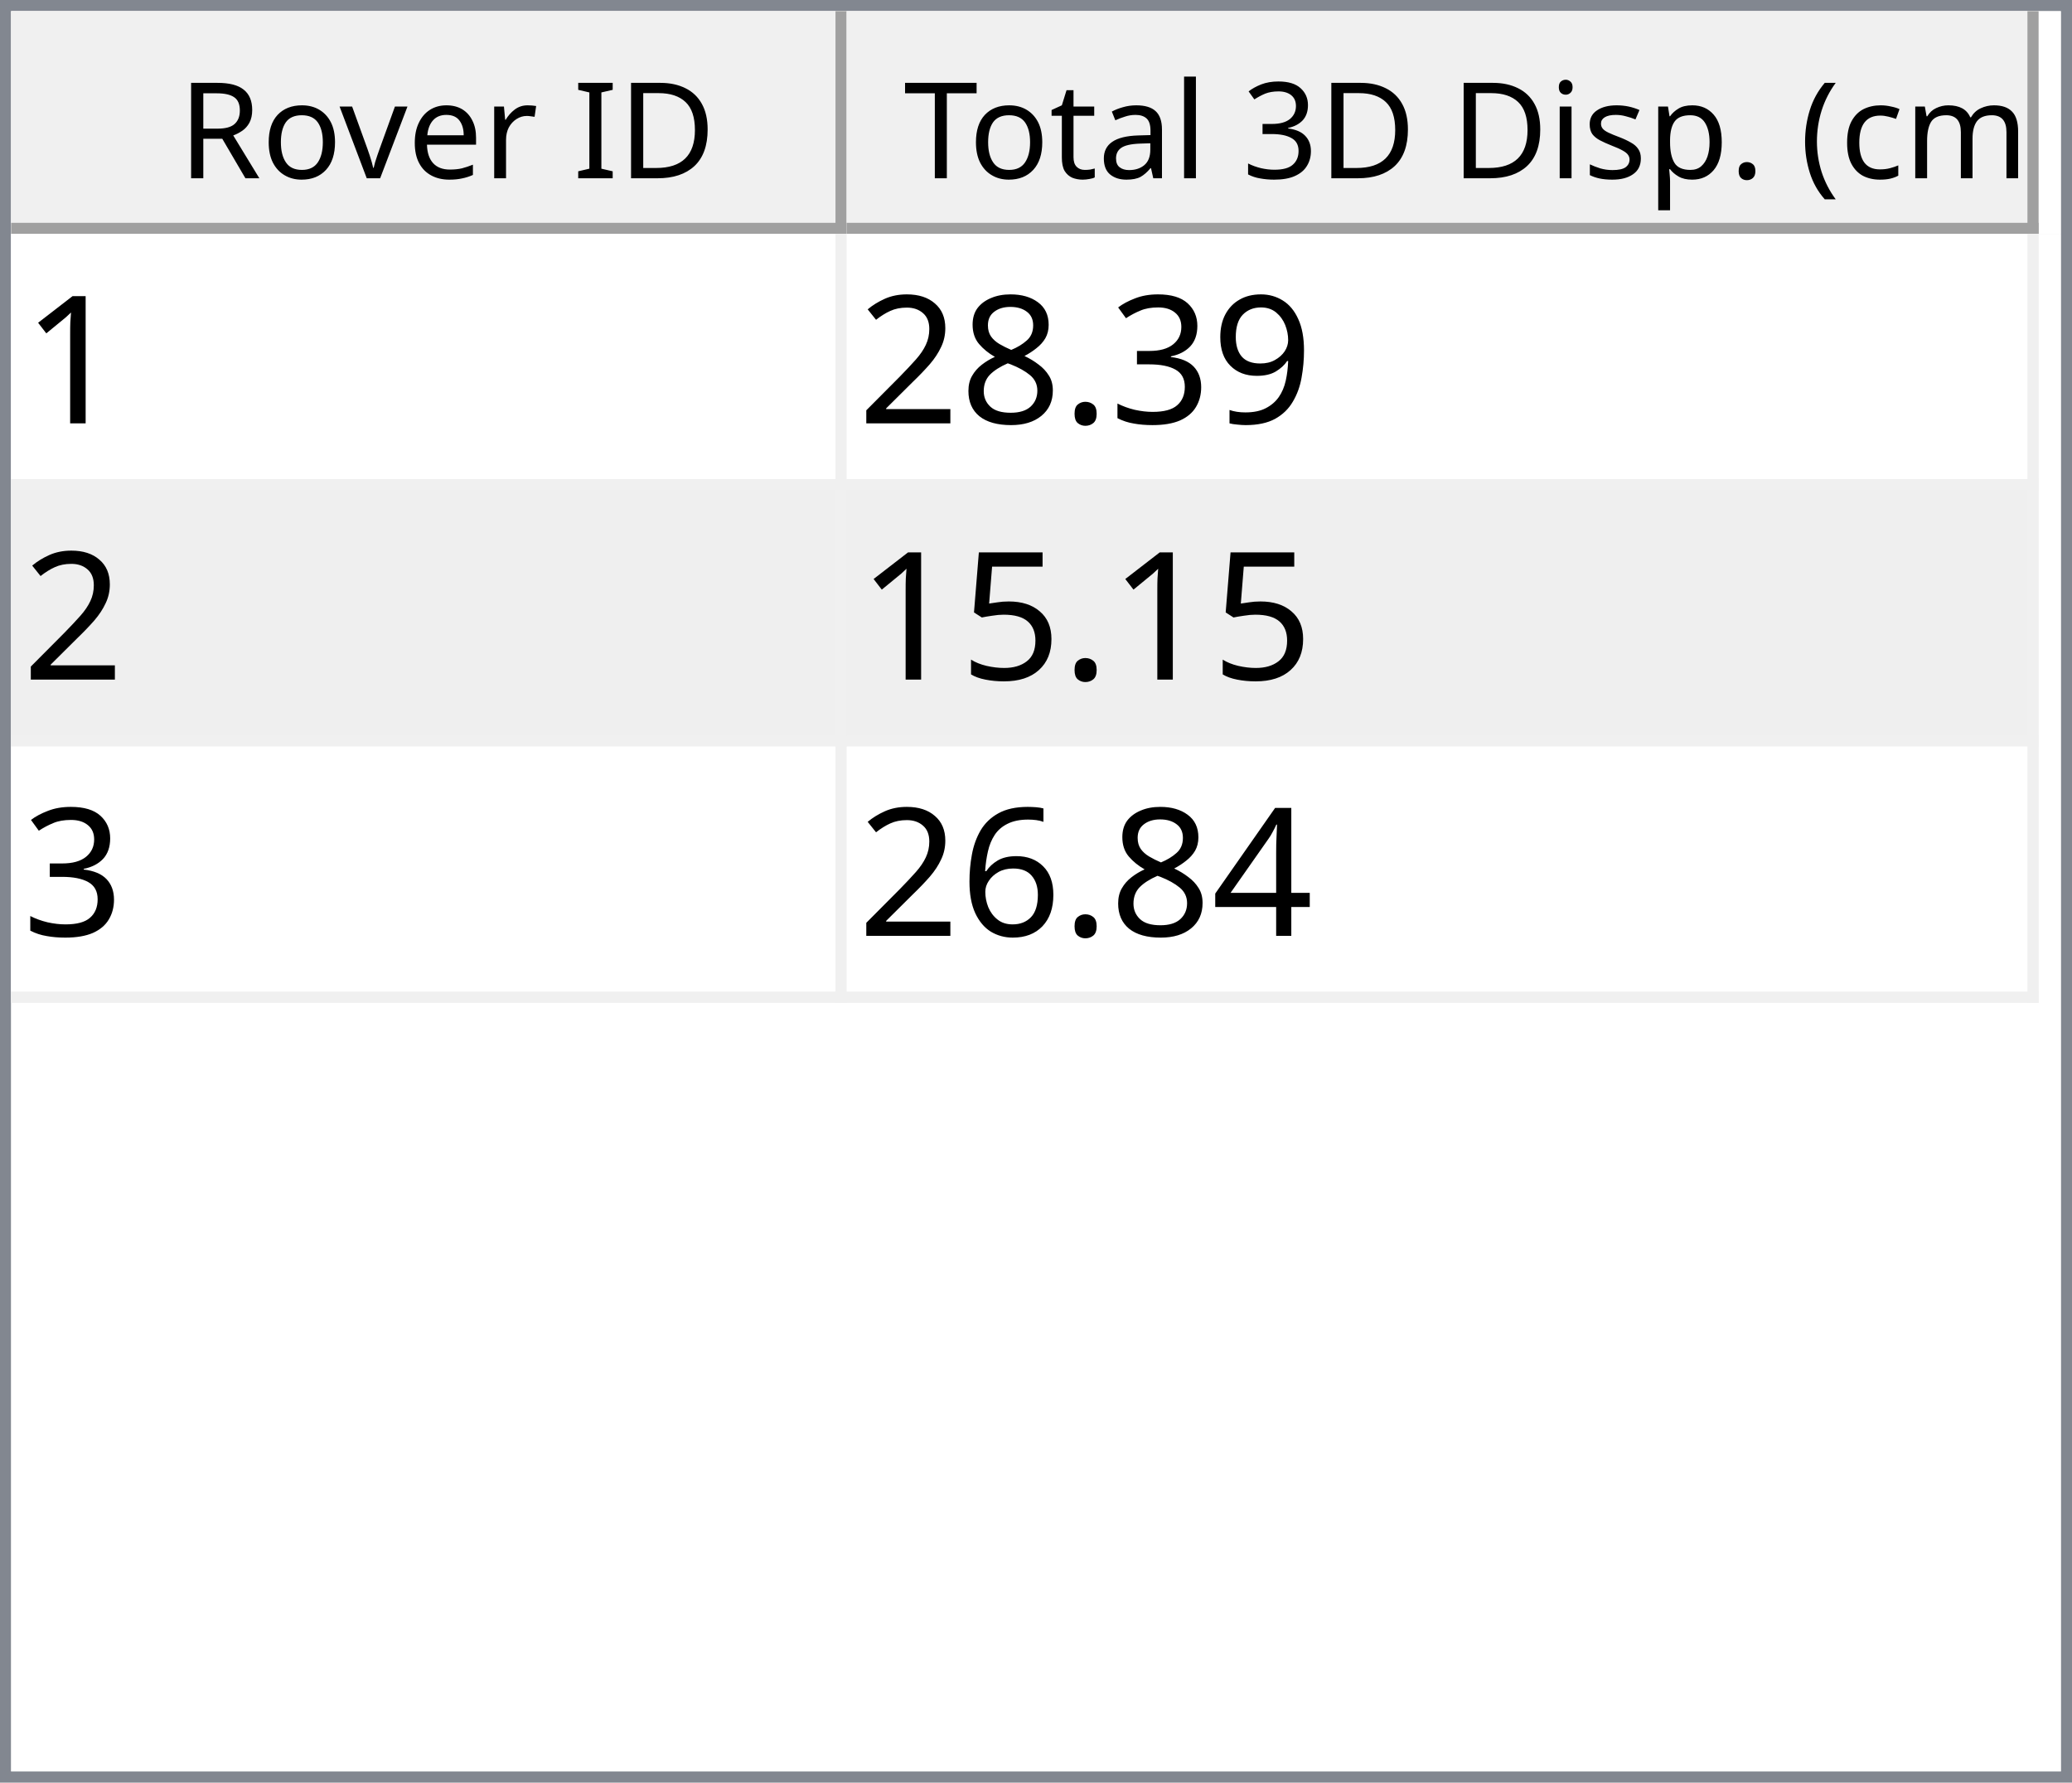
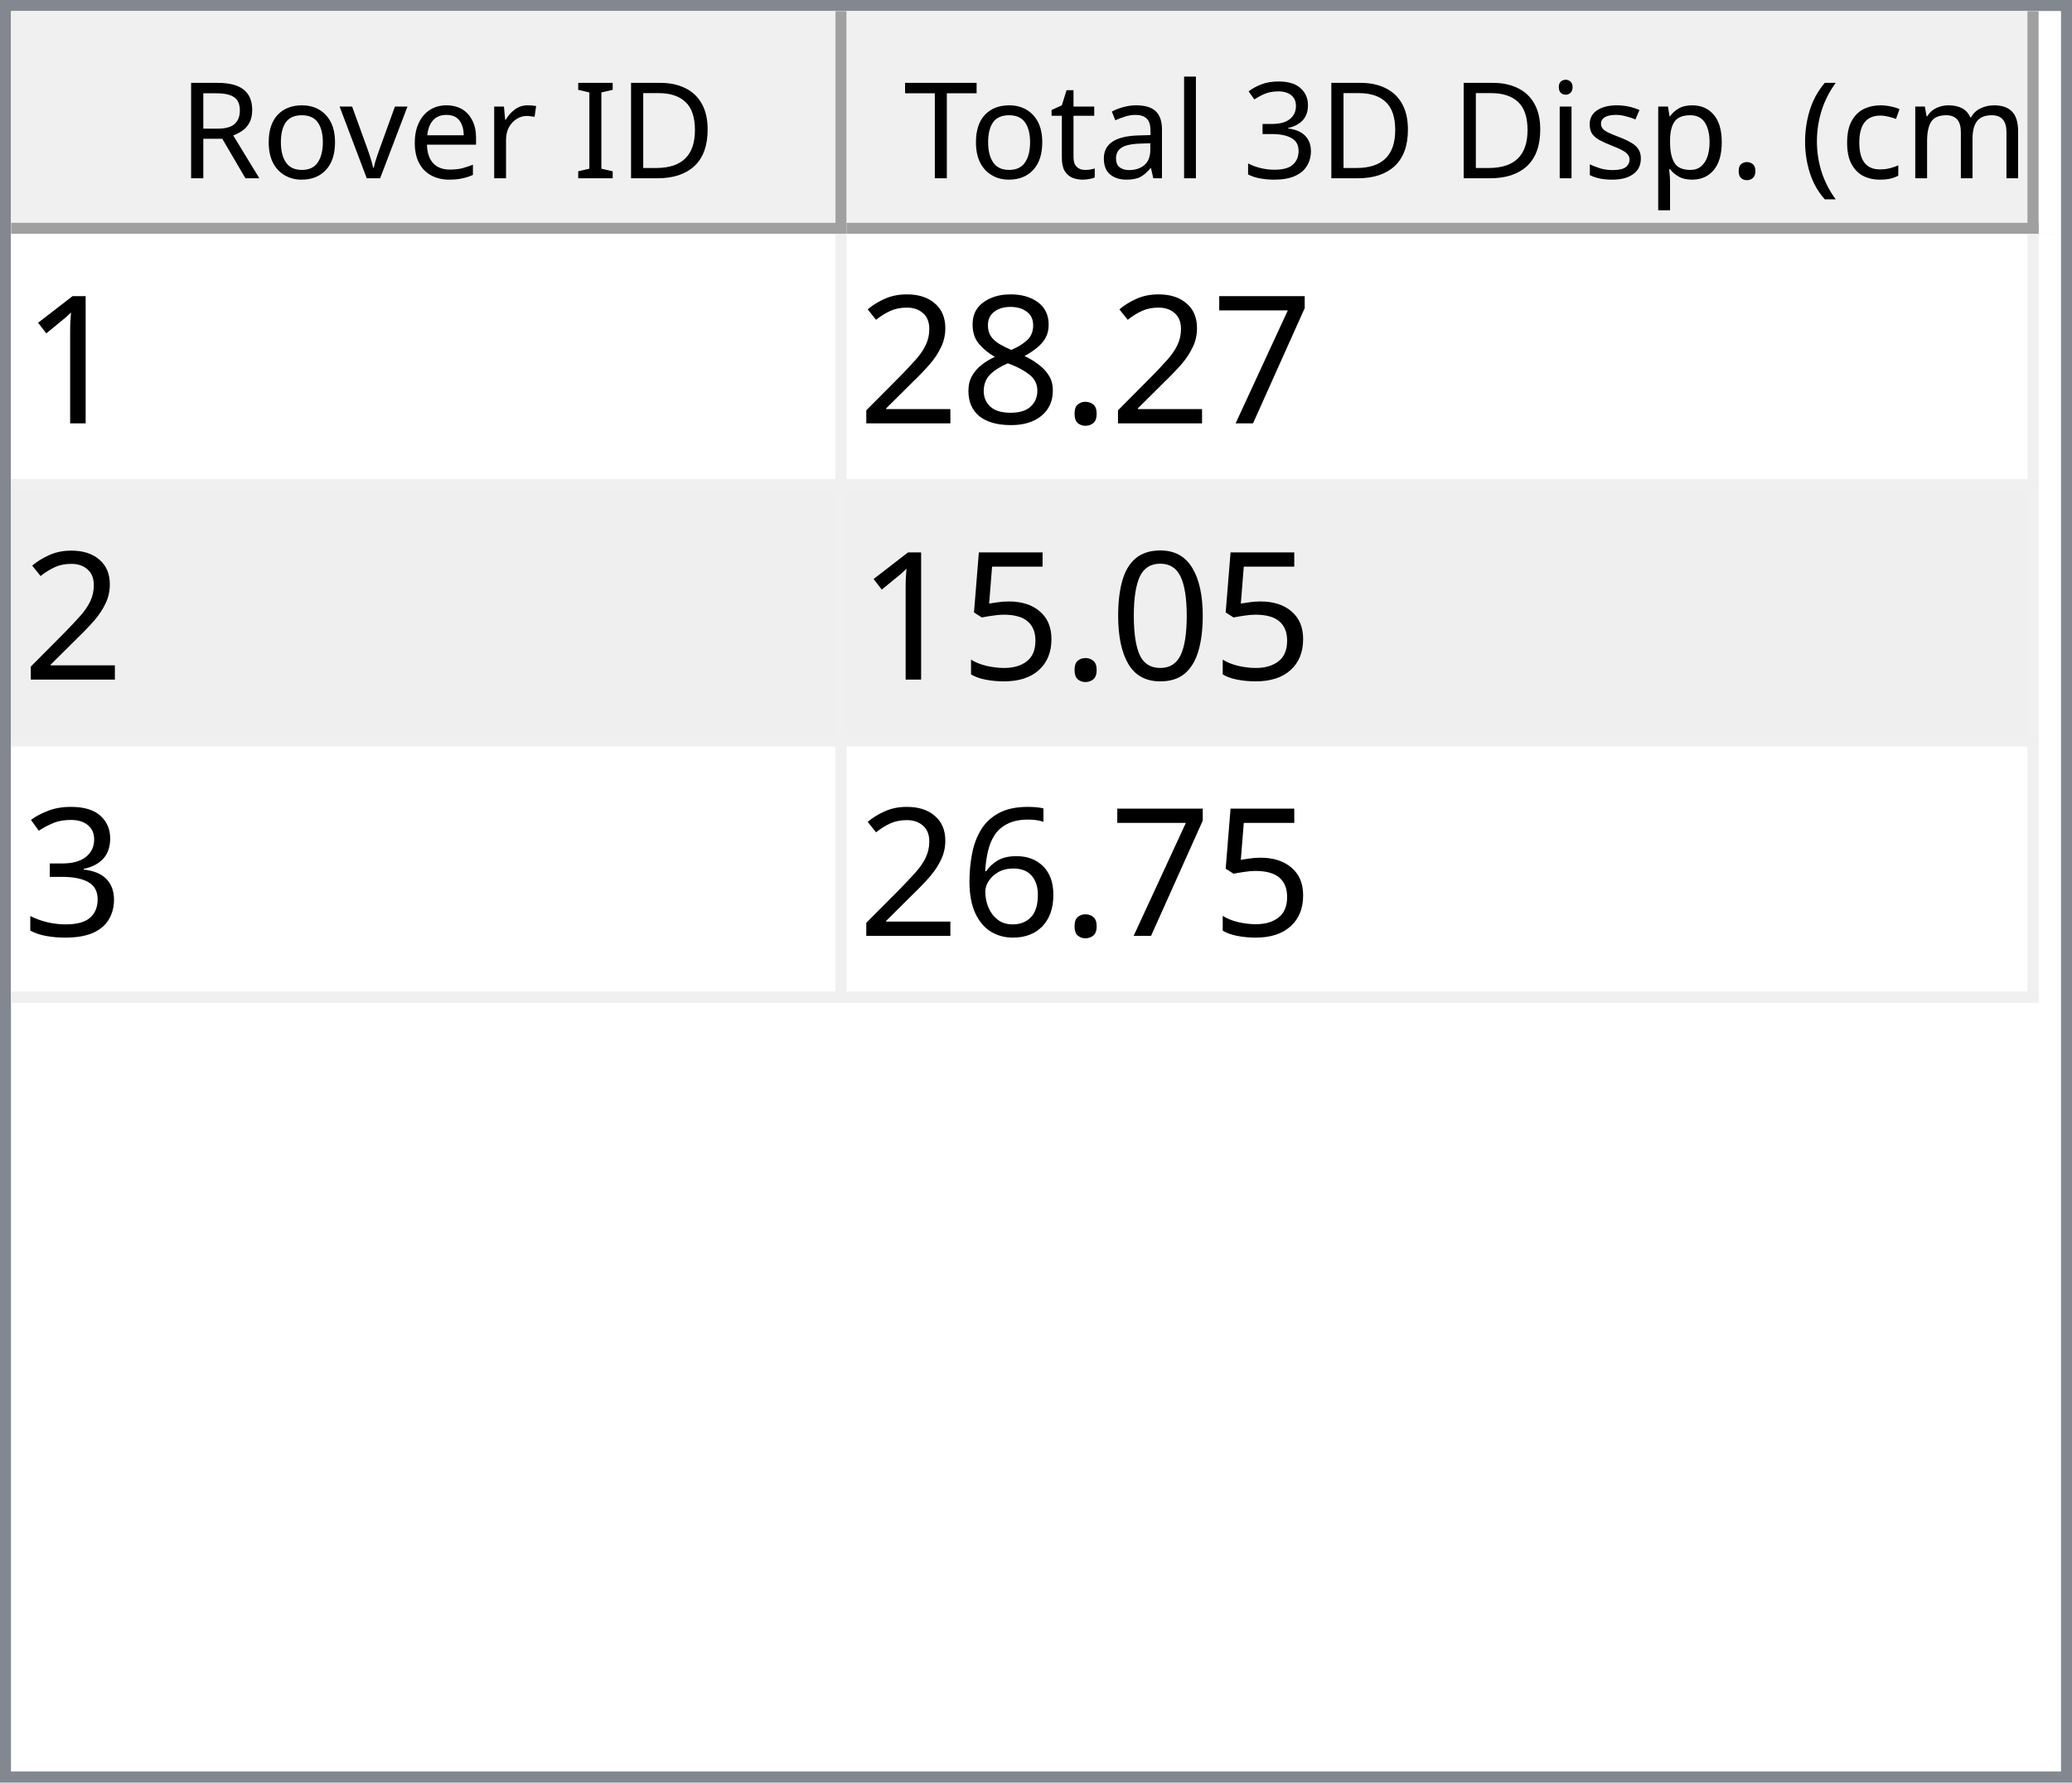
<svg xmlns="http://www.w3.org/2000/svg" style="fill-opacity:1; color-rendering:auto; color-interpolation:auto; text-rendering:auto; stroke:black; stroke-linecap:square; stroke-miterlimit:10; shape-rendering:auto; stroke-opacity:1; fill:black; stroke-dasharray:none; font-weight:normal; stroke-width:1; font-family:'Dialog'; font-style:normal; stroke-linejoin:miter; font-size:12px; stroke-dashoffset:0; image-rendering:auto;" width="186" height="160">
  <defs id="genericDefs" />
  <g>
    <defs id="defs1">
      <clipPath clipPathUnits="userSpaceOnUse" id="clipPath1">
        <path d="M0 0 L186 0 L186 160 L0 160 L0 0 Z" />
      </clipPath>
      <clipPath clipPathUnits="userSpaceOnUse" id="clipPath2">
        <path d="M0 0 L0 160 L186 160 L186 0 Z" />
      </clipPath>
      <clipPath clipPathUnits="userSpaceOnUse" id="clipPath3">
        <path d="M0 0 L0 20 L184 20 L184 0 Z" />
      </clipPath>
      <clipPath clipPathUnits="userSpaceOnUse" id="clipPath4">
        <path d="M0 0 L0 20 L75 20 L75 0 Z" />
      </clipPath>
      <clipPath clipPathUnits="userSpaceOnUse" id="clipPath5">
        <path d="M1 1 L1 19 L74 19 L74 1 Z" />
      </clipPath>
      <clipPath clipPathUnits="userSpaceOnUse" id="clipPath6">
        <path d="M0 0 L0 18 L73 18 L73 0 Z" />
      </clipPath>
      <clipPath clipPathUnits="userSpaceOnUse" id="clipPath7">
        <path d="M-0.5 -0.5 L-0.5 19.5 L74.5 19.5 L74.5 -0.5 Z" />
      </clipPath>
      <clipPath clipPathUnits="userSpaceOnUse" id="clipPath8">
        <path d="M0 0 L0 20 L107 20 L107 0 Z" />
      </clipPath>
      <clipPath clipPathUnits="userSpaceOnUse" id="clipPath9">
        <path d="M1 1 L1 19 L106 19 L106 1 Z" />
      </clipPath>
      <clipPath clipPathUnits="userSpaceOnUse" id="clipPath10">
        <path d="M0 0 L0 18 L105 18 L105 0 Z" />
      </clipPath>
      <clipPath clipPathUnits="userSpaceOnUse" id="clipPath11">
        <path d="M-0.5 -0.5 L-0.5 19.5 L106.5 19.5 L106.5 -0.5 Z" />
      </clipPath>
      <clipPath clipPathUnits="userSpaceOnUse" id="clipPath12">
        <path d="M0 0 L0 138 L184 138 L184 0 Z" />
      </clipPath>
      <clipPath clipPathUnits="userSpaceOnUse" id="clipPath13">
        <path d="M0 0 L0 69 L182 69 L182 0 Z" />
      </clipPath>
      <clipPath clipPathUnits="userSpaceOnUse" id="clipPath14">
        <path d="M-0.5 -0.5 L-0.5 68.5 L181.5 68.5 L181.5 -0.5 Z" />
      </clipPath>
      <clipPath clipPathUnits="userSpaceOnUse" id="clipPath15">
        <path d="M0 0 L0 22 L74 22 L74 0 Z" />
      </clipPath>
      <clipPath clipPathUnits="userSpaceOnUse" id="clipPath16">
        <path d="M0 0 L0 22 L106 22 L106 0 Z" />
      </clipPath>
      <font horiz-adv-x="64.551" id="font1">
        <font-face ascent="107.91" descent="25.098" units-per-em="100" style="font-style:normal; font-family:Segoe UI; font-weight:normal;" />
        <missing-glyph horiz-adv-x="64.551" d="M8.109 0 L8.109 68.266 L56.453 68.266 L56.453 0 L8.109 0 ZM15.328 7.234 L49.219 7.234 L49.219 61.031 L15.328 61.031 L15.328 7.234 Z" />
        <glyph unicode="D" horiz-adv-x="70.117" d="M9.188 0 L9.188 70.016 L28.516 70.016 Q65.531 70.016 65.531 35.891 Q65.531 19.672 55.25 9.836 Q44.969 0 27.734 0 L9.188 0 ZM17.391 62.594 L17.391 7.422 L27.828 7.422 Q41.609 7.422 49.273 14.797 Q56.938 22.172 56.938 35.688 Q56.938 62.594 28.328 62.594 L17.391 62.594 Z" />
        <glyph unicode="I" horiz-adv-x="26.611" d="M17.391 0 L9.188 0 L9.188 70.016 L17.391 70.016 L17.391 0 Z" />
        <glyph unicode=" " horiz-adv-x="27.393" d="" />
        <glyph unicode="r" horiz-adv-x="34.766" d="M34.188 41.891 Q32.078 43.5 28.125 43.5 Q23 43.5 19.555 38.672 Q16.109 33.844 16.109 25.484 L16.109 0 L8.109 0 L8.109 50 L16.109 50 L16.109 39.703 L16.312 39.703 Q18.016 44.969 21.531 47.922 Q25.047 50.875 29.391 50.875 Q32.516 50.875 34.188 50.203 L34.188 41.891 Z" />
        <glyph unicode="e" horiz-adv-x="52.295" d="M48.297 23 L12.984 23 Q13.188 14.656 17.484 10.109 Q21.781 5.562 29.297 5.562 Q37.75 5.562 44.828 11.141 L44.828 3.609 Q38.234 -1.172 27.391 -1.172 Q16.797 -1.172 10.742 5.641 Q4.688 12.453 4.688 24.812 Q4.688 36.469 11.305 43.82 Q17.922 51.172 27.734 51.172 Q37.547 51.172 42.922 44.828 Q48.297 38.484 48.297 27.203 L48.297 23 ZM40.094 29.781 Q40.047 36.719 36.75 40.578 Q33.453 44.438 27.594 44.438 Q21.922 44.438 17.969 40.383 Q14.016 36.328 13.094 29.781 L40.094 29.781 Z" />
        <glyph unicode="v" horiz-adv-x="47.9" d="M47.406 50 L27.484 0 L19.625 0 L0.688 50 L9.469 50 L22.172 13.672 Q23.578 9.672 23.922 6.688 L24.125 6.688 Q24.609 10.453 25.688 13.484 L38.969 50 L47.406 50 Z" />
        <glyph unicode="o" horiz-adv-x="58.594" d="M29 -1.172 Q17.922 -1.172 11.305 5.836 Q4.688 12.844 4.688 24.422 Q4.688 37.016 11.57 44.094 Q18.453 51.172 30.172 51.172 Q41.359 51.172 47.633 44.289 Q53.906 37.406 53.906 25.203 Q53.906 13.234 47.141 6.031 Q40.375 -1.172 29 -1.172 ZM29.594 44.438 Q21.875 44.438 17.383 39.188 Q12.891 33.938 12.891 24.703 Q12.891 15.828 17.43 10.695 Q21.969 5.562 29.594 5.562 Q37.359 5.562 41.531 10.594 Q45.703 15.625 45.703 24.906 Q45.703 34.281 41.531 39.359 Q37.359 44.438 29.594 44.438 Z" />
        <glyph unicode="R" horiz-adv-x="59.814" d="M59.375 0 L49.609 0 L37.891 19.625 Q36.281 22.359 34.766 24.289 Q33.25 26.219 31.664 27.438 Q30.078 28.656 28.25 29.219 Q26.422 29.781 24.125 29.781 L17.391 29.781 L17.391 0 L9.188 0 L9.188 70.016 L30.078 70.016 Q34.672 70.016 38.555 68.867 Q42.438 67.719 45.289 65.375 Q48.141 63.031 49.758 59.547 Q51.375 56.062 51.375 51.375 Q51.375 47.703 50.273 44.656 Q49.172 41.609 47.148 39.211 Q45.125 36.812 42.266 35.133 Q39.406 33.453 35.844 32.516 L35.844 32.328 Q37.594 31.547 38.891 30.547 Q40.188 29.547 41.359 28.18 Q42.531 26.812 43.68 25.078 Q44.828 23.344 46.234 21.047 L59.375 0 ZM17.391 62.594 L17.391 37.203 L28.516 37.203 Q31.594 37.203 34.203 38.133 Q36.812 39.062 38.719 40.797 Q40.625 42.531 41.703 45.047 Q42.781 47.562 42.781 50.688 Q42.781 56.297 39.141 59.445 Q35.5 62.594 28.609 62.594 L17.391 62.594 Z" />
        <glyph unicode=")" horiz-adv-x="30.176" d="M8.297 -15.922 L1.172 -15.922 Q16.406 2.344 16.406 26.812 Q16.406 51.469 1.078 70.016 L8.297 70.016 Q23.531 52.156 23.531 26.703 Q23.531 1.375 8.297 -15.922 Z" />
        <glyph unicode="m" horiz-adv-x="86.133" d="M79.109 0 L71.094 0 L71.094 28.719 Q71.094 37.016 68.531 40.727 Q65.969 44.438 59.906 44.438 Q54.781 44.438 51.195 39.75 Q47.609 35.062 47.609 28.516 L47.609 0 L39.594 0 L39.594 29.688 Q39.594 44.438 28.219 44.438 Q22.953 44.438 19.531 40.016 Q16.109 35.594 16.109 28.516 L16.109 0 L8.109 0 L8.109 50 L16.109 50 L16.109 42.094 L16.312 42.094 Q21.625 51.172 31.844 51.172 Q36.969 51.172 40.773 48.312 Q44.578 45.453 46 40.828 Q51.562 51.172 62.594 51.172 Q79.109 51.172 79.109 30.812 L79.109 0 Z" />
        <glyph unicode="c" horiz-adv-x="46.191" d="M42.188 2.297 Q36.422 -1.172 28.516 -1.172 Q17.828 -1.172 11.258 5.789 Q4.688 12.75 4.688 23.828 Q4.688 36.188 11.766 43.68 Q18.844 51.172 30.672 51.172 Q37.25 51.172 42.281 48.734 L42.281 40.531 Q36.719 44.438 30.375 44.438 Q22.703 44.438 17.797 38.945 Q12.891 33.453 12.891 24.516 Q12.891 15.719 17.508 10.641 Q22.125 5.562 29.891 5.562 Q36.422 5.562 42.188 9.906 L42.188 2.297 Z" />
        <glyph unicode="(" horiz-adv-x="30.176" d="M29.109 -15.922 L21.969 -15.922 Q6.844 1.375 6.844 26.703 Q6.844 52.156 21.969 70.016 L29.203 70.016 Q13.875 51.469 13.875 26.812 Q13.875 2.344 29.109 -15.922 Z" />
        <glyph unicode="." horiz-adv-x="21.68" d="M10.891 -1.078 Q8.641 -1.078 7.055 0.539 Q5.469 2.156 5.469 4.391 Q5.469 6.641 7.055 8.273 Q8.641 9.906 10.891 9.906 Q13.188 9.906 14.797 8.273 Q16.406 6.641 16.406 4.391 Q16.406 2.156 14.797 0.539 Q13.188 -1.078 10.891 -1.078 Z" />
        <glyph unicode="p" horiz-adv-x="58.789" d="M16.312 7.234 L16.109 7.234 L16.109 -23 L8.109 -23 L8.109 50 L16.109 50 L16.109 41.219 L16.312 41.219 Q22.219 51.172 33.594 51.172 Q43.266 51.172 48.688 44.461 Q54.109 37.75 54.109 26.469 Q54.109 13.922 48 6.375 Q41.891 -1.172 31.297 -1.172 Q21.578 -1.172 16.312 7.234 ZM16.109 27.391 L16.109 20.406 Q16.109 14.203 20.141 9.883 Q24.172 5.562 30.375 5.562 Q37.641 5.562 41.773 11.133 Q45.906 16.703 45.906 26.609 Q45.906 34.969 42.047 39.703 Q38.188 44.438 31.594 44.438 Q24.609 44.438 20.359 39.578 Q16.109 34.719 16.109 27.391 Z" />
        <glyph unicode="s" horiz-adv-x="42.432" d="M5.078 1.812 L5.078 10.406 Q11.625 5.562 19.484 5.562 Q30.031 5.562 30.031 12.594 Q30.031 14.594 29.125 15.992 Q28.219 17.391 26.68 18.461 Q25.141 19.531 23.07 20.383 Q21 21.234 18.609 22.172 Q15.281 23.484 12.766 24.828 Q10.25 26.172 8.57 27.859 Q6.891 29.547 6.031 31.695 Q5.172 33.844 5.172 36.719 Q5.172 40.234 6.789 42.945 Q8.406 45.656 11.086 47.484 Q13.766 49.312 17.211 50.242 Q20.656 51.172 24.312 51.172 Q30.812 51.172 35.938 48.922 L35.938 40.828 Q30.422 44.438 23.25 44.438 Q21 44.438 19.195 43.922 Q17.391 43.406 16.094 42.477 Q14.797 41.547 14.086 40.258 Q13.375 38.969 13.375 37.406 Q13.375 35.453 14.086 34.133 Q14.797 32.812 16.164 31.789 Q17.531 30.766 19.484 29.938 Q21.438 29.109 23.922 28.125 Q27.25 26.859 29.883 25.516 Q32.516 24.172 34.375 22.484 Q36.234 20.797 37.234 18.602 Q38.234 16.406 38.234 13.375 Q38.234 9.672 36.602 6.938 Q34.969 4.203 32.234 2.398 Q29.5 0.594 25.93 -0.289 Q22.359 -1.172 18.453 -1.172 Q10.75 -1.172 5.078 1.812 Z" />
        <glyph unicode="i" horiz-adv-x="24.219" d="M12.203 62.703 Q10.062 62.703 8.547 64.164 Q7.031 65.625 7.031 67.875 Q7.031 70.125 8.547 71.609 Q10.062 73.094 12.203 73.094 Q14.406 73.094 15.945 71.609 Q17.484 70.125 17.484 67.875 Q17.484 65.719 15.945 64.211 Q14.406 62.703 12.203 62.703 ZM16.109 0 L8.109 0 L8.109 50 L16.109 50 L16.109 0 Z" />
        <glyph unicode="3" horiz-adv-x="53.906" d="M46.531 19.828 Q46.531 15.094 44.75 11.211 Q42.969 7.328 39.719 4.57 Q36.469 1.812 31.93 0.297 Q27.391 -1.219 21.922 -1.219 Q11.922 -1.219 6 2.594 L6 11.188 Q13.094 5.609 22.219 5.609 Q25.875 5.609 28.828 6.539 Q31.781 7.469 33.906 9.227 Q36.031 10.984 37.18 13.477 Q38.328 15.969 38.328 19.094 Q38.328 32.812 18.797 32.812 L12.984 32.812 L12.984 39.594 L18.5 39.594 Q35.797 39.594 35.797 52.484 Q35.797 64.406 22.609 64.406 Q15.188 64.406 8.688 59.422 L8.688 67.188 Q15.375 71.188 24.609 71.188 Q29 71.188 32.57 69.969 Q36.141 68.75 38.68 66.555 Q41.219 64.359 42.609 61.281 Q44 58.203 44 54.5 Q44 40.672 30.031 36.719 L30.031 36.531 Q33.594 36.141 36.625 34.797 Q39.656 33.453 41.852 31.305 Q44.047 29.156 45.289 26.25 Q46.531 23.344 46.531 19.828 Z" />
        <glyph unicode="l" horiz-adv-x="24.219" d="M16.109 0 L8.109 0 L8.109 74.031 L16.109 74.031 L16.109 0 Z" />
        <glyph unicode="a" horiz-adv-x="50.879" d="M43.891 0 L35.891 0 L35.891 7.812 L35.688 7.812 Q30.469 -1.172 20.312 -1.172 Q12.844 -1.172 8.617 2.781 Q4.391 6.734 4.391 13.281 Q4.391 27.297 20.906 29.594 L35.891 31.688 Q35.891 44.438 25.594 44.438 Q16.547 44.438 9.281 38.281 L9.281 46.484 Q16.656 51.172 26.266 51.172 Q43.891 51.172 43.891 32.516 L43.891 0 ZM35.891 25.297 L23.828 23.641 Q18.266 22.859 15.43 20.875 Q12.594 18.891 12.594 13.875 Q12.594 10.203 15.211 7.883 Q17.828 5.562 22.172 5.562 Q28.125 5.562 32.008 9.742 Q35.891 13.922 35.891 20.312 L35.891 25.297 Z" />
        <glyph unicode="t" horiz-adv-x="33.887" d="M31.297 0.484 Q28.469 -1.078 23.828 -1.078 Q10.688 -1.078 10.688 13.578 L10.688 43.172 L2.094 43.172 L2.094 50 L10.688 50 L10.688 62.203 L18.703 64.797 L18.703 50 L31.297 50 L31.297 43.172 L18.703 43.172 L18.703 14.984 Q18.703 9.969 20.414 7.82 Q22.125 5.672 26.078 5.672 Q29.109 5.672 31.297 7.328 L31.297 0.484 Z" />
        <glyph unicode="T" horiz-adv-x="52.393" d="M50.594 62.594 L30.375 62.594 L30.375 0 L22.172 0 L22.172 62.594 L2 62.594 L2 70.016 L50.594 70.016 L50.594 62.594 Z" />
      </font>
      <font horiz-adv-x="75.0" id="font2">
        <font-face ascent="100.537" descent="21.973" units-per-em="100" style="font-style:normal; font-family:sans-serif; font-weight:normal;" />
        <missing-glyph horiz-adv-x="75.0" d="M12.5 0 L12.5 62.5 L62.5 62.5 L62.5 0 L12.5 0 ZM14.062 1.562 L60.938 1.562 L60.938 60.938 L14.062 60.938 L14.062 1.562 Z" />
        <glyph unicode="1" horiz-adv-x="55.615" d="M37.25 0 L28.469 0 L28.469 56 Q25.297 52.984 20.141 49.953 Q14.984 46.922 10.891 45.406 L10.891 53.906 Q18.266 57.375 23.781 62.305 Q29.297 67.234 31.594 71.875 L37.25 71.875 L37.25 0 Z" />
-         <glyph unicode="9" horiz-adv-x="55.615" d="M5.469 16.547 L13.922 17.328 Q14.984 11.375 18.016 8.688 Q21.047 6 25.781 6 Q29.828 6 32.883 7.859 Q35.938 9.719 37.891 12.82 Q39.844 15.922 41.164 21.195 Q42.484 26.469 42.484 31.938 Q42.484 32.516 42.438 33.688 Q39.797 29.5 35.234 26.883 Q30.672 24.266 25.344 24.266 Q16.453 24.266 10.305 30.711 Q4.156 37.156 4.156 47.703 Q4.156 58.594 10.578 65.234 Q17 71.875 26.656 71.875 Q33.641 71.875 39.43 68.117 Q45.219 64.359 48.219 57.398 Q51.219 50.438 51.219 37.25 Q51.219 23.531 48.242 15.406 Q45.266 7.281 39.383 3.031 Q33.5 -1.219 25.594 -1.219 Q17.188 -1.219 11.867 3.445 Q6.547 8.109 5.469 16.547 ZM41.453 48.141 Q41.453 55.719 37.43 60.156 Q33.406 64.594 27.734 64.594 Q21.875 64.594 17.531 59.812 Q13.188 55.031 13.188 47.406 Q13.188 40.578 17.312 36.305 Q21.438 32.031 27.484 32.031 Q33.594 32.031 37.523 36.305 Q41.453 40.578 41.453 48.141 Z" />
-         <glyph unicode="3" horiz-adv-x="55.615" d="M4.203 18.891 L12.984 20.062 Q14.5 12.594 18.141 9.297 Q21.781 6 27 6 Q33.203 6 37.477 10.297 Q41.75 14.594 41.75 20.953 Q41.75 27 37.797 30.93 Q33.844 34.859 27.734 34.859 Q25.25 34.859 21.531 33.891 L22.516 41.609 Q23.391 41.5 23.922 41.5 Q29.547 41.5 34.039 44.43 Q38.531 47.359 38.531 53.469 Q38.531 58.297 35.258 61.477 Q31.984 64.656 26.812 64.656 Q21.688 64.656 18.266 61.43 Q14.844 58.203 13.875 51.766 L5.078 53.328 Q6.688 62.156 12.398 67.016 Q18.109 71.875 26.609 71.875 Q32.469 71.875 37.398 69.359 Q42.328 66.844 44.945 62.5 Q47.562 58.156 47.562 53.266 Q47.562 48.641 45.07 44.828 Q42.578 41.016 37.703 38.766 Q44.047 37.312 47.562 32.695 Q51.078 28.078 51.078 21.141 Q51.078 11.766 44.242 5.25 Q37.406 -1.266 26.953 -1.266 Q17.531 -1.266 11.305 4.352 Q5.078 9.969 4.203 18.891 Z" />
+         <glyph unicode="7" horiz-adv-x="55.615" d="M4.734 62.203 L4.734 70.656 L51.078 70.656 L51.078 63.812 Q44.234 56.547 37.523 44.484 Q30.812 32.422 27.156 19.672 Q24.516 10.688 23.781 0 L14.75 0 Q14.891 8.453 18.062 20.414 Q21.234 32.375 27.172 43.484 Q33.109 54.594 39.797 62.203 L4.734 62.203 Z" />
        <glyph unicode="." horiz-adv-x="27.783" d="M9.078 0 L9.078 10.016 L19.094 10.016 L19.094 0 L9.078 0 Z" />
        <glyph unicode="8" horiz-adv-x="55.615" d="M17.672 38.812 Q12.203 40.828 9.57 44.539 Q6.938 48.25 6.938 53.422 Q6.938 61.234 12.555 66.555 Q18.172 71.875 27.484 71.875 Q36.859 71.875 42.578 66.43 Q48.297 60.984 48.297 53.172 Q48.297 48.188 45.68 44.508 Q43.062 40.828 37.75 38.812 Q44.344 36.672 47.781 31.883 Q51.219 27.094 51.219 20.453 Q51.219 11.281 44.727 5.031 Q38.234 -1.219 27.641 -1.219 Q17.047 -1.219 10.547 5.055 Q4.047 11.328 4.047 20.703 Q4.047 27.688 7.594 32.398 Q11.141 37.109 17.672 38.812 ZM15.922 53.719 Q15.922 48.641 19.195 45.414 Q22.469 42.188 27.688 42.188 Q32.766 42.188 36.016 45.383 Q39.266 48.578 39.266 53.219 Q39.266 58.062 35.914 61.359 Q32.562 64.656 27.594 64.656 Q22.562 64.656 19.242 61.43 Q15.922 58.203 15.922 53.719 ZM13.094 20.656 Q13.094 16.891 14.875 13.375 Q16.656 9.859 20.172 7.93 Q23.688 6 27.734 6 Q34.031 6 38.133 10.055 Q42.234 14.109 42.234 20.359 Q42.234 26.703 38.016 30.859 Q33.797 35.016 27.438 35.016 Q21.234 35.016 17.164 30.914 Q13.094 26.812 13.094 20.656 Z" />
        <glyph unicode="2" horiz-adv-x="55.615" d="M50.344 8.453 L50.344 0 L3.031 0 Q2.938 3.172 4.047 6.109 Q5.859 10.938 9.836 15.625 Q13.812 20.312 21.344 26.469 Q33.016 36.031 37.117 41.625 Q41.219 47.219 41.219 52.203 Q41.219 57.422 37.477 61.008 Q33.734 64.594 27.734 64.594 Q21.391 64.594 17.578 60.789 Q13.766 56.984 13.719 50.25 L4.688 51.172 Q5.609 61.281 11.664 66.578 Q17.719 71.875 27.938 71.875 Q38.234 71.875 44.242 66.164 Q50.25 60.453 50.25 52 Q50.25 47.703 48.492 43.555 Q46.734 39.406 42.656 34.812 Q38.578 30.219 29.109 22.219 Q21.188 15.578 18.945 13.211 Q16.703 10.844 15.234 8.453 L50.344 8.453 Z" />
+         <glyph unicode="0" horiz-adv-x="55.615" d="M4.156 35.297 Q4.156 48 6.766 55.742 Q9.375 63.484 14.523 67.68 Q19.672 71.875 27.484 71.875 Q33.25 71.875 37.594 69.555 Q41.938 67.234 44.773 62.867 Q47.609 58.5 49.219 52.227 Q50.828 45.953 50.828 35.297 Q50.828 22.703 48.242 14.969 Q45.656 7.234 40.508 3.008 Q35.359 -1.219 27.484 -1.219 Q17.141 -1.219 11.234 6.203 Q4.156 15.141 4.156 35.297 ZM13.188 35.297 Q13.188 17.672 17.312 11.836 Q21.438 6 27.484 6 Q33.547 6 37.672 11.859 Q41.797 17.719 41.797 35.297 Q41.797 52.984 37.672 58.789 Q33.547 64.594 27.391 64.594 Q21.344 64.594 17.719 59.469 Q13.188 52.938 13.188 35.297 Z" />
        <glyph unicode="5" horiz-adv-x="55.615" d="M4.156 18.75 L13.375 19.531 Q14.406 12.797 18.141 9.398 Q21.875 6 27.156 6 Q33.5 6 37.891 10.789 Q42.281 15.578 42.281 23.484 Q42.281 31 38.062 35.352 Q33.844 39.703 27 39.703 Q22.75 39.703 19.336 37.773 Q15.922 35.844 13.969 32.766 L5.719 33.844 L12.641 70.609 L48.25 70.609 L48.25 62.203 L19.672 62.203 L15.828 42.969 Q22.266 47.469 29.344 47.469 Q38.719 47.469 45.164 40.969 Q51.609 34.469 51.609 24.266 Q51.609 14.547 45.953 7.469 Q39.062 -1.219 27.156 -1.219 Q17.391 -1.219 11.211 4.25 Q5.031 9.719 4.156 18.75 Z" />
-         <glyph unicode="4" horiz-adv-x="55.615" d="M32.328 0 L32.328 17.141 L1.266 17.141 L1.266 25.203 L33.938 71.578 L41.109 71.578 L41.109 25.203 L50.781 25.203 L50.781 17.141 L41.109 17.141 L41.109 0 L32.328 0 ZM32.328 25.203 L32.328 57.469 L9.906 25.203 L32.328 25.203 Z" />
+         <glyph unicode="3" horiz-adv-x="55.615" d="M4.203 18.891 L12.984 20.062 Q14.5 12.594 18.141 9.297 Q21.781 6 27 6 Q33.203 6 37.477 10.297 Q41.75 14.594 41.75 20.953 Q41.75 27 37.797 30.93 Q33.844 34.859 27.734 34.859 Q25.25 34.859 21.531 33.891 L22.516 41.609 Q23.391 41.5 23.922 41.5 Q29.547 41.5 34.039 44.43 Q38.531 47.359 38.531 53.469 Q38.531 58.297 35.258 61.477 Q31.984 64.656 26.812 64.656 Q21.688 64.656 18.266 61.43 Q14.844 58.203 13.875 51.766 L5.078 53.328 Q6.688 62.156 12.398 67.016 Q18.109 71.875 26.609 71.875 Q32.469 71.875 37.398 69.359 Q42.328 66.844 44.945 62.5 Q47.562 58.156 47.562 53.266 Q47.562 48.641 45.07 44.828 Q42.578 41.016 37.703 38.766 Q44.047 37.312 47.562 32.695 Q51.078 28.078 51.078 21.141 Q51.078 11.766 44.242 5.25 Q37.406 -1.266 26.953 -1.266 Q17.531 -1.266 11.305 4.352 Q5.078 9.969 4.203 18.891 Z" />
        <glyph unicode="6" horiz-adv-x="55.615" d="M49.75 54.047 L41.016 53.375 Q39.844 58.547 37.703 60.891 Q34.125 64.656 28.906 64.656 Q24.703 64.656 21.531 62.312 Q17.391 59.281 14.992 53.469 Q12.594 47.656 12.5 36.922 Q15.672 41.75 20.266 44.094 Q24.859 46.438 29.891 46.438 Q38.672 46.438 44.852 39.969 Q51.031 33.5 51.031 23.25 Q51.031 16.5 48.125 10.719 Q45.219 4.938 40.141 1.859 Q35.062 -1.219 28.609 -1.219 Q17.625 -1.219 10.695 6.859 Q3.766 14.938 3.766 33.5 Q3.766 54.25 11.422 63.672 Q18.109 71.875 29.438 71.875 Q37.891 71.875 43.289 67.141 Q48.688 62.406 49.75 54.047 ZM13.875 23.188 Q13.875 18.656 15.797 14.508 Q17.719 10.359 21.188 8.18 Q24.656 6 28.469 6 Q34.031 6 38.039 10.492 Q42.047 14.984 42.047 22.703 Q42.047 30.125 38.086 34.398 Q34.125 38.672 28.125 38.672 Q22.172 38.672 18.023 34.398 Q13.875 30.125 13.875 23.188 Z" />
      </font>
    </defs>
    <g style="fill:white; stroke:white;">
      <rect x="0" y="0" width="186" style="clip-path:url(#clipPath1); stroke:none;" height="160" />
    </g>
    <g style="fill:white; text-rendering:optimizeSpeed; color-rendering:optimizeSpeed; image-rendering:optimizeSpeed; shape-rendering:crispEdges; stroke:white; color-interpolation:sRGB;">
      <rect x="0" width="186" height="160" y="0" style="stroke:none;" />
      <path style="stroke:none;" d="M0 160 L186 160 L186 0 L0 0 Z" />
    </g>
    <g style="fill:rgb(240,240,240); font-family:'Segoe UI'; stroke:rgb(240,240,240);">
      <rect x="0" y="0" width="186" style="clip-path:url(#clipPath2); stroke:none;" height="160" />
    </g>
    <g style="fill:rgb(130,135,144); font-family:'Segoe UI'; stroke:rgb(130,135,144);">
      <path d="M0 0 L186 0 L186 160 L0 160 L0 0 ZM1 1 L185 1 L185 159 L1 159 L1 1 Z" style="fill-rule:evenodd; clip-path:url(#clipPath2); stroke:none;" />
    </g>
    <g style="fill:white; font-family:'Segoe UI'; stroke:white;" transform="translate(1,1)">
      <rect x="0" y="0" width="184" style="clip-path:url(#clipPath3); stroke:none;" height="20" />
    </g>
    <g style="fill:rgb(240,240,240); font-family:'Segoe UI'; stroke:rgb(240,240,240);" transform="translate(1,1)">
      <rect x="0" y="0" width="75" style="clip-path:url(#clipPath4); stroke:none;" height="20" />
    </g>
    <g style="font-family:'Segoe UI';" transform="translate(2,2)">
      <text x="14" xml:space="preserve" y="14" style="clip-path:url(#clipPath6); stroke:none;">Rover ID</text>
    </g>
    <g style="fill:rgb(160,160,160); font-family:'Segoe UI'; stroke:rgb(160,160,160); stroke-linejoin:bevel;" transform="translate(1.5,1.5)">
      <line x1="74" x2="74" y1="0" style="fill:none; clip-path:url(#clipPath7);" y2="19" />
    </g>
    <g style="fill:rgb(160,160,160); font-family:'Segoe UI'; stroke:rgb(160,160,160); stroke-linejoin:bevel;" transform="matrix(1,0,0,1,1,1) translate(0.5,0.5)">
      <line x1="0" x2="74" y1="19" style="fill:none; clip-path:url(#clipPath7);" y2="19" />
    </g>
    <g style="fill:rgb(240,240,240); font-family:'Segoe UI'; stroke:rgb(240,240,240);" transform="translate(76,1)">
      <rect x="0" y="0" width="107" style="clip-path:url(#clipPath8); stroke:none;" height="20" />
    </g>
    <g style="font-family:'Segoe UI';" transform="translate(77,2)">
      <text x="1" xml:space="preserve" y="14" style="clip-path:url(#clipPath10); stroke:none;"> Total 3D Disp. (cm)</text>
    </g>
    <g style="fill:rgb(160,160,160); font-family:'Segoe UI'; stroke:rgb(160,160,160); stroke-linejoin:bevel;" transform="translate(76.5,1.5)">
      <line x1="106" x2="106" y1="0" style="fill:none; clip-path:url(#clipPath11);" y2="19" />
    </g>
    <g style="fill:rgb(160,160,160); font-family:'Segoe UI'; stroke:rgb(160,160,160); stroke-linejoin:bevel;" transform="matrix(1,0,0,1,76,1) translate(0.5,0.5)">
      <line x1="0" x2="106" y1="19" style="fill:none; clip-path:url(#clipPath11);" y2="19" />
    </g>
    <g style="fill:white; font-family:'Segoe UI'; stroke:white;" transform="translate(1,21)">
      <rect x="0" y="0" width="184" style="clip-path:url(#clipPath12); stroke:none;" height="138" />
    </g>
    <g style="fill:rgb(240,240,240); font-size:16px; font-family:sans-serif; stroke:rgb(240,240,240);" transform="translate(1,21)">
      <rect x="0" y="0" width="182" style="clip-path:url(#clipPath13); stroke:none;" height="69" />
      <line transform="translate(0.5,0.5)" x1="0" x2="181" y1="22" style="clip-path:url(#clipPath14); fill:none; stroke-linejoin:bevel;" y2="22" />
    </g>
    <g transform="matrix(1,0,0,1,1,21) translate(0.5,0.5)" style="fill:rgb(240,240,240); font-size:16px; font-family:sans-serif; stroke:rgb(240,240,240); stroke-linejoin:bevel;">
      <line x1="0" x2="181" y1="45" style="fill:none; clip-path:url(#clipPath14);" y2="45" />
    </g>
    <g transform="matrix(1,0,0,1,1,21) translate(0.5,0.5)" style="fill:rgb(240,240,240); font-size:16px; font-family:sans-serif; stroke:rgb(240,240,240); stroke-linejoin:bevel;">
      <line x1="0" x2="181" y1="68" style="fill:none; clip-path:url(#clipPath14);" y2="68" />
    </g>
    <g transform="matrix(1,0,0,1,1,21) translate(0.5,0.5)" style="fill:rgb(240,240,240); font-size:16px; font-family:sans-serif; stroke:rgb(240,240,240); stroke-linejoin:bevel;">
      <line x1="74" x2="74" y1="0" style="fill:none; clip-path:url(#clipPath14);" y2="68" />
    </g>
    <g transform="matrix(1,0,0,1,1,21) translate(0.5,0.5)" style="fill:rgb(240,240,240); font-size:16px; font-family:sans-serif; stroke:rgb(240,240,240); stroke-linejoin:bevel;">
      <line x1="181" x2="181" y1="0" style="fill:none; clip-path:url(#clipPath14);" y2="68" />
    </g>
    <g style="fill:white; font-size:16px; font-family:sans-serif; stroke:white;" transform="matrix(1,0,0,1,1,21)">
      <rect x="0" y="0" width="74" style="clip-path:url(#clipPath15); stroke:none;" height="22" />
      <text x="1" y="17" style="fill:black; clip-path:url(#clipPath15); stroke:none;" xml:space="preserve">1</text>
    </g>
    <g style="fill:white; font-size:16px; font-family:sans-serif; stroke:white;" transform="matrix(1,0,0,1,1,21) translate(75,0)">
      <rect x="0" y="0" width="106" style="clip-path:url(#clipPath16); stroke:none;" height="22" />
-       <text x="1" y="17" style="fill:black; clip-path:url(#clipPath16); stroke:none;" xml:space="preserve">28.39</text>
+       <text x="1" y="17" style="fill:black; clip-path:url(#clipPath16); stroke:none;" xml:space="preserve">28.27</text>
    </g>
    <g style="fill:rgb(239,239,239); font-size:16px; font-family:sans-serif; stroke:rgb(239,239,239);" transform="matrix(1,0,0,1,1,21) translate(0,23)">
      <rect x="0" y="0" width="74" style="clip-path:url(#clipPath15); stroke:none;" height="22" />
      <text x="1" y="17" style="fill:black; clip-path:url(#clipPath15); stroke:none;" xml:space="preserve">2</text>
    </g>
    <g style="fill:rgb(239,239,239); font-size:16px; font-family:sans-serif; stroke:rgb(239,239,239);" transform="matrix(1,0,0,1,1,21) translate(75,23)">
      <rect x="0" y="0" width="106" style="clip-path:url(#clipPath16); stroke:none;" height="22" />
-       <text x="1" y="17" style="fill:black; clip-path:url(#clipPath16); stroke:none;" xml:space="preserve">15.15</text>
+       <text x="1" y="17" style="fill:black; clip-path:url(#clipPath16); stroke:none;" xml:space="preserve">15.05</text>
    </g>
    <g style="fill:white; font-size:16px; font-family:sans-serif; stroke:white;" transform="matrix(1,0,0,1,1,21) translate(0,46)">
      <rect x="0" y="0" width="74" style="clip-path:url(#clipPath15); stroke:none;" height="22" />
      <text x="1" y="17" style="fill:black; clip-path:url(#clipPath15); stroke:none;" xml:space="preserve">3</text>
    </g>
    <g style="fill:white; font-size:16px; font-family:sans-serif; stroke:white;" transform="matrix(1,0,0,1,1,21) translate(75,46)">
      <rect x="0" y="0" width="106" style="clip-path:url(#clipPath16); stroke:none;" height="22" />
-       <text x="1" y="17" style="fill:black; clip-path:url(#clipPath16); stroke:none;" xml:space="preserve">26.84</text>
+       <text x="1" y="17" style="fill:black; clip-path:url(#clipPath16); stroke:none;" xml:space="preserve">26.75</text>
    </g>
  </g>
</svg>
